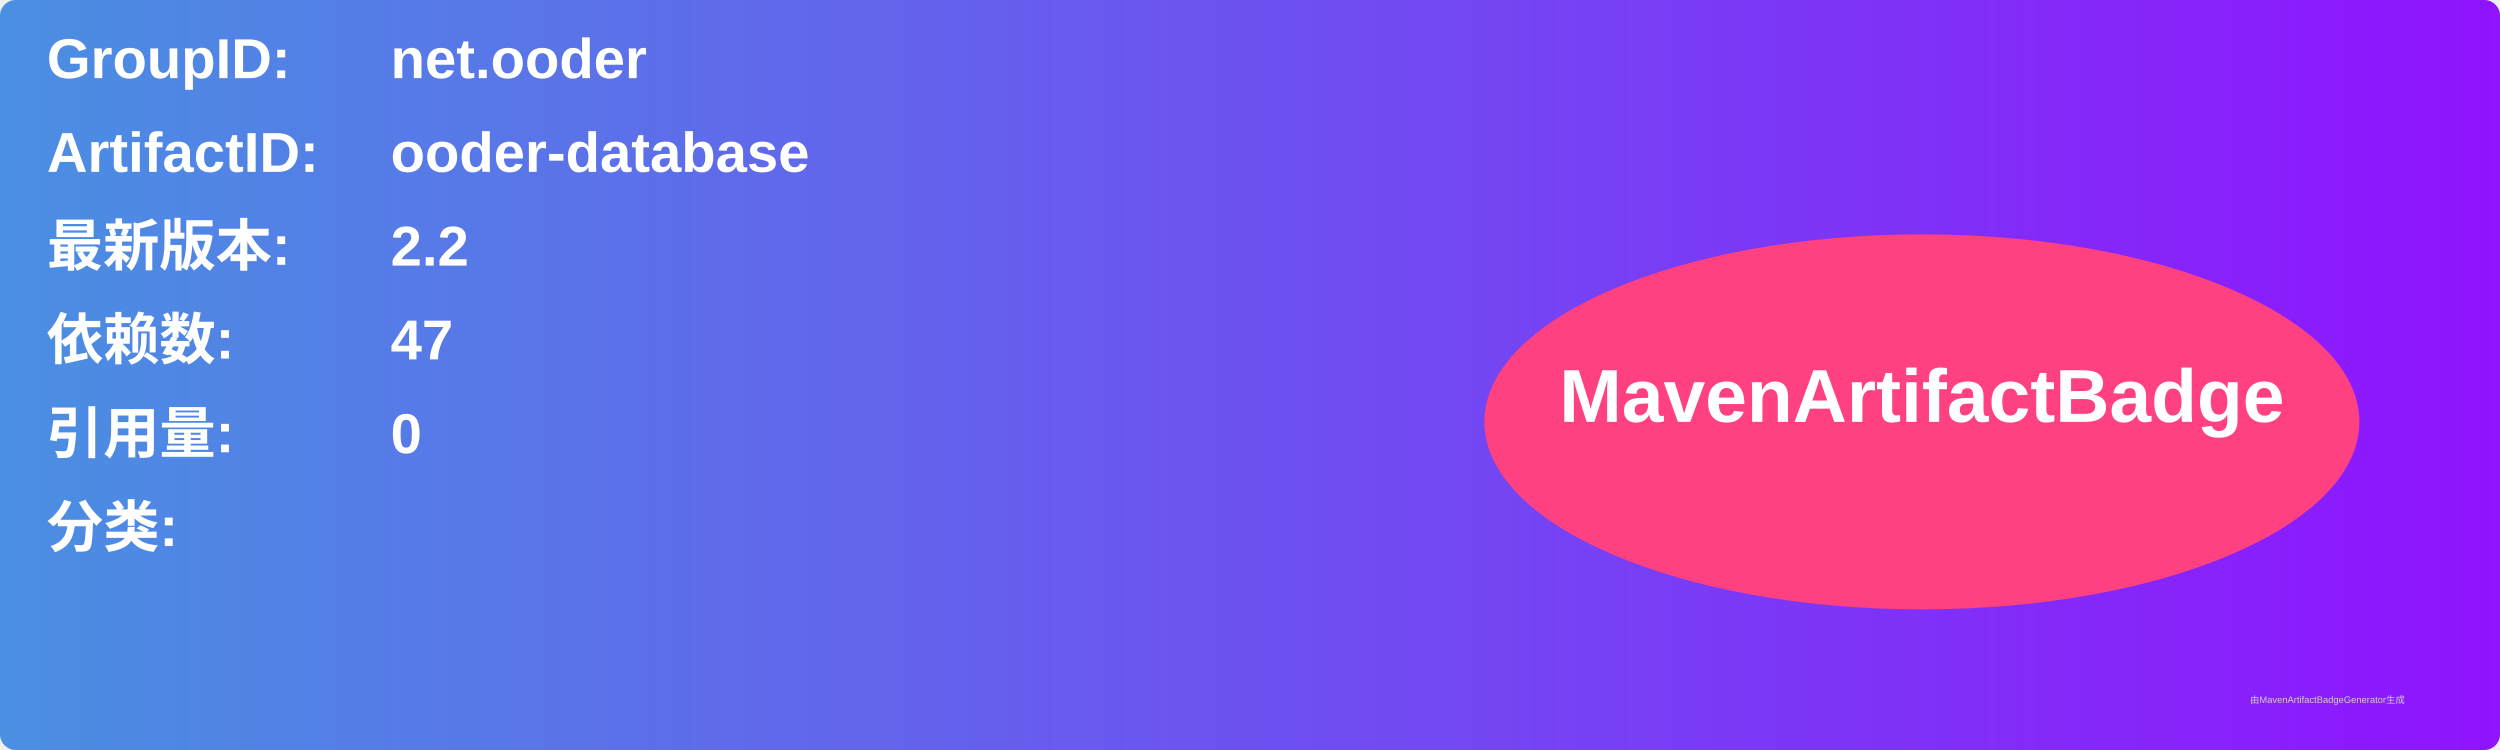
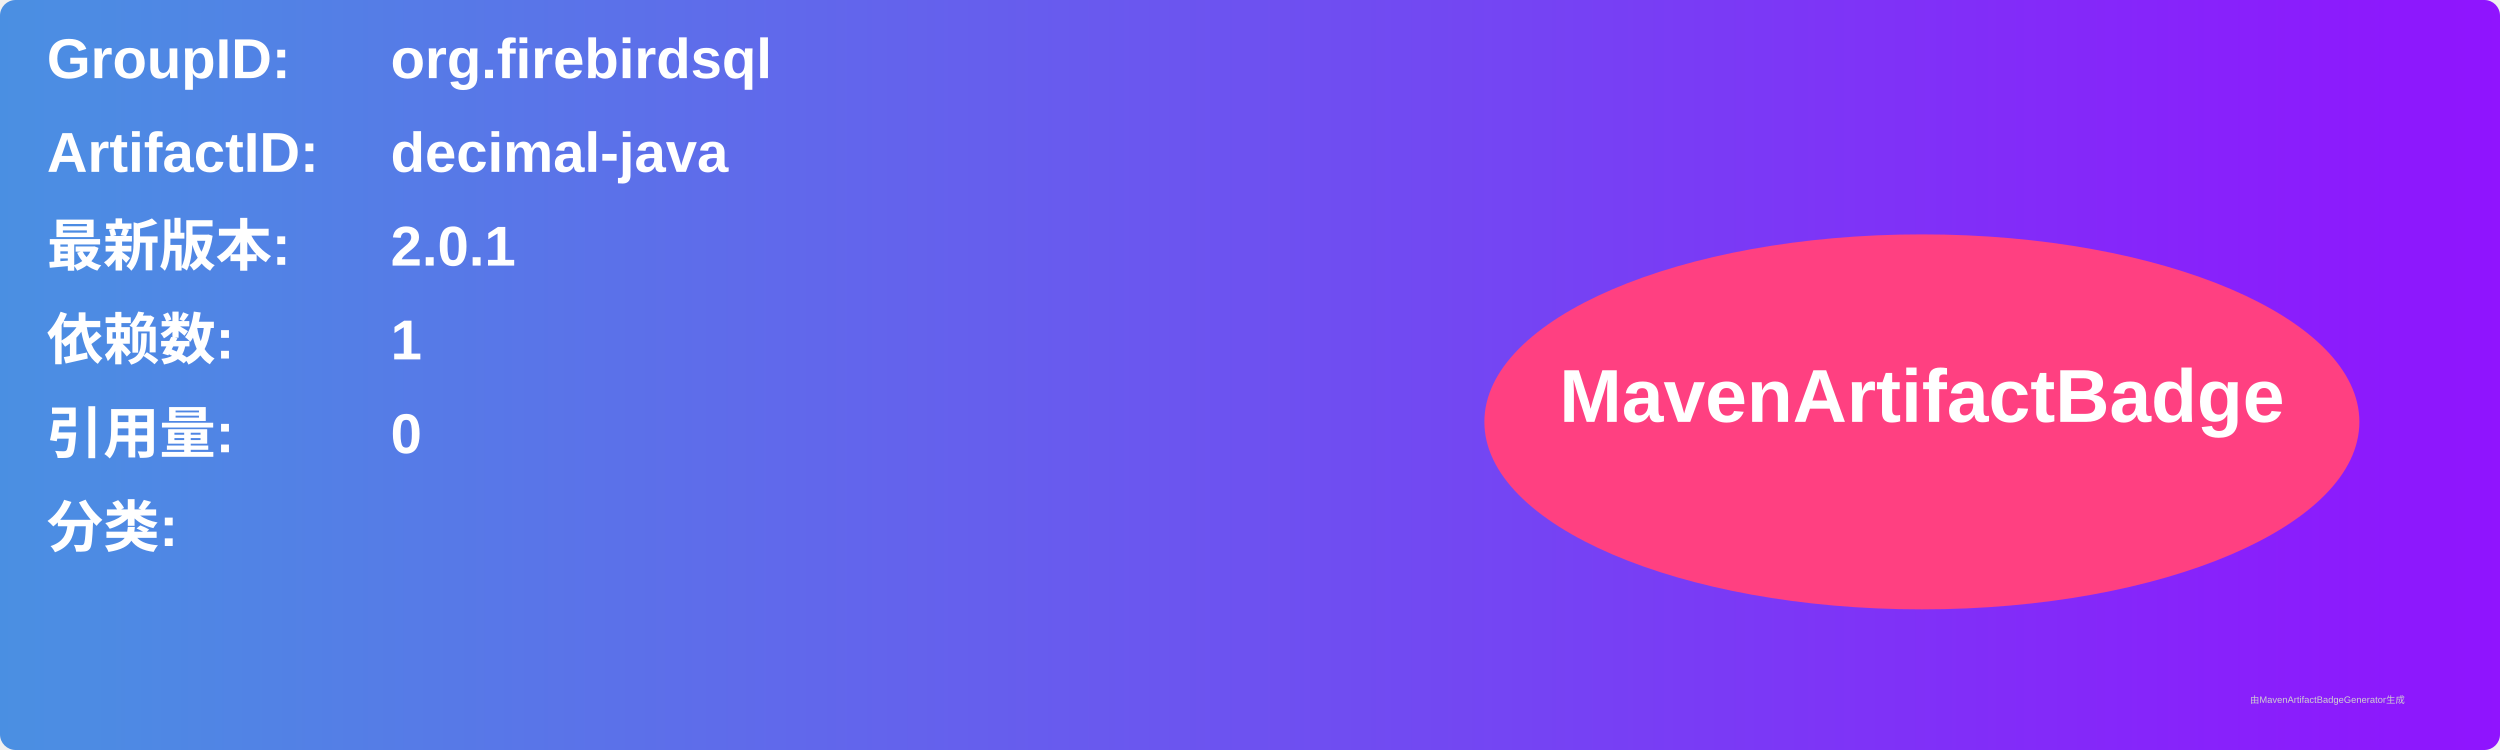
<svg xmlns="http://www.w3.org/2000/svg" width="800" height="240" viewBox="0 0 800 240">
  <linearGradient id="grad" x1="0%" y1="0%" x2="100%" y2="0%">
    <stop offset="0%" stop-color="#4a90e2" />
    <stop offset="100%" stop-color="#9013fe" />
  </linearGradient>
  <rect width="100%" height="100%" rx="5" ry="5" fill="url(#grad)" />
  <g transform="translate(15, 15)">
    <text x="0" y="10" font-family="Arial" font-size="18" fill="white" font-weight="bold" width="260">GroupID:</text>
-     <text x="110" y="10" font-family="Arial" font-size="18" fill="white" font-weight="bold" width="460">net.ooder</text>
+     <text x="110" y="10" font-family="Arial" font-size="18" fill="white" font-weight="bold" width="460">org.firebirdsql</text>
    <text x="0" y="40" font-family="Arial" font-size="18" fill="white" font-weight="bold" width="260">ArtifactID:</text>
-     <text x="110" y="40" font-family="Arial" font-size="18" fill="white" font-weight="bold" width="460">ooder-database</text>
+     <text x="110" y="40" font-family="Arial" font-size="18" fill="white" font-weight="bold" width="460">decimal-java</text>
    <text x="0" y="70" font-family="Arial" font-size="18" fill="white" font-weight="bold">最新版本:</text>
    <text x="110" y="70" font-family="Arial" font-size="18" fill="white" font-weight="bold">
-       <tspan font-weight="bold">2.2</tspan>
+       <tspan font-weight="bold">2.0.1</tspan>
    </text>
    <text x="0" y="100" font-family="Arial" font-size="18" fill="white" font-weight="bold">依赖数: </text>
    <text x="110" y="100" font-family="Arial" font-size="18" fill="white">
-       <tspan font-weight="bold">47</tspan>
+       <tspan font-weight="bold">1</tspan>
    </text>
    <text x="0" y="130" font-family="Arial" font-size="18" fill="white" font-weight="bold">引用量: </text>
    <text x="110" y="130" font-family="Arial" font-size="18" fill="white">
      <tspan font-weight="bold">0</tspan>
    </text>
    <text x="0" y="160" font-family="Arial" font-size="18" fill="white" font-weight="bold">分类:</text>
    <text x="10" y="190" font-family="Arial" font-size="10" fill="white">
      <tspan font-weight="bold" />
    </text>
    <ellipse cx="600" cy="120" rx="140" ry="60" fill="#ff4081" />
    <text x="600" y="120" text-anchor="middle" font-family="Arial" font-size="24" fill="white" font-weight="bold">MavenArtifactBadge</text>
  </g>
  <text x="720" y="225" font-family="Arial" font-size="3" fill="#d0d0d0">由MavenArtifactBadgeGenerator生成</text>
</svg>
